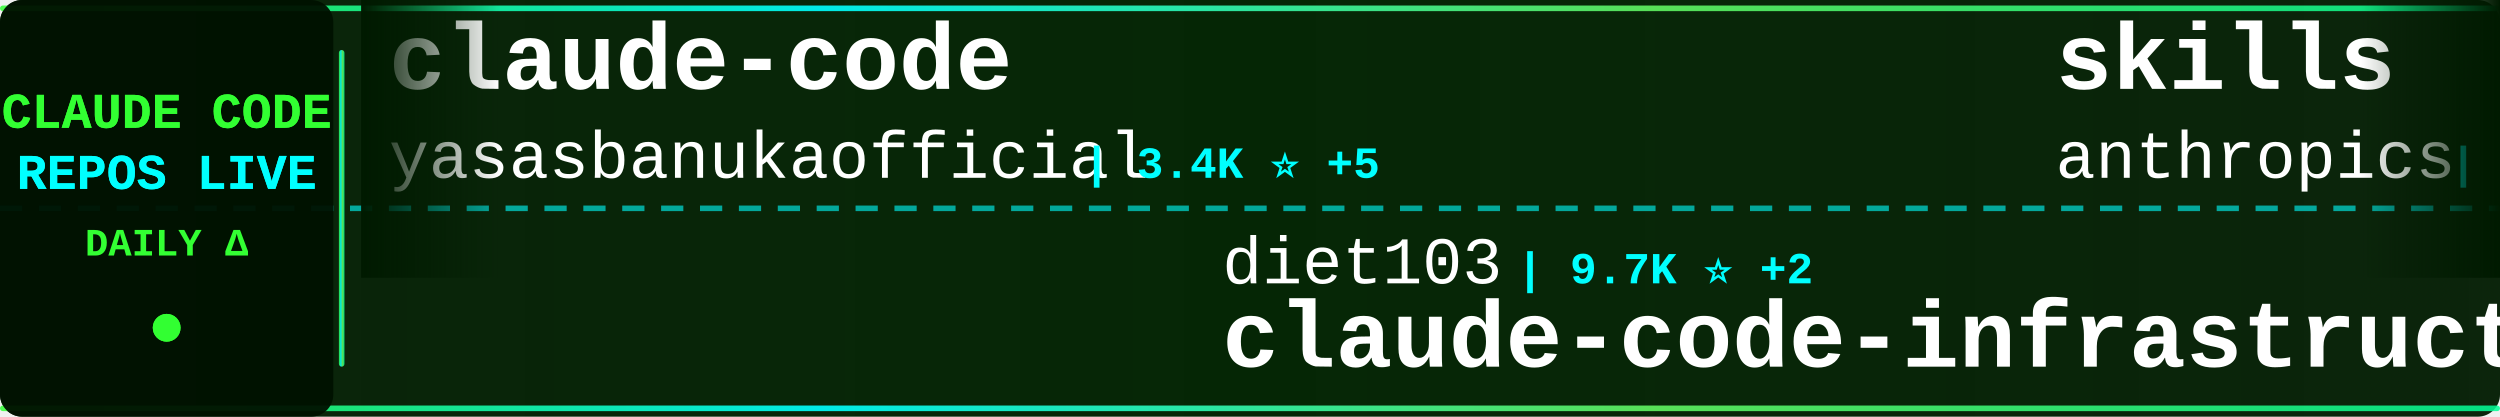
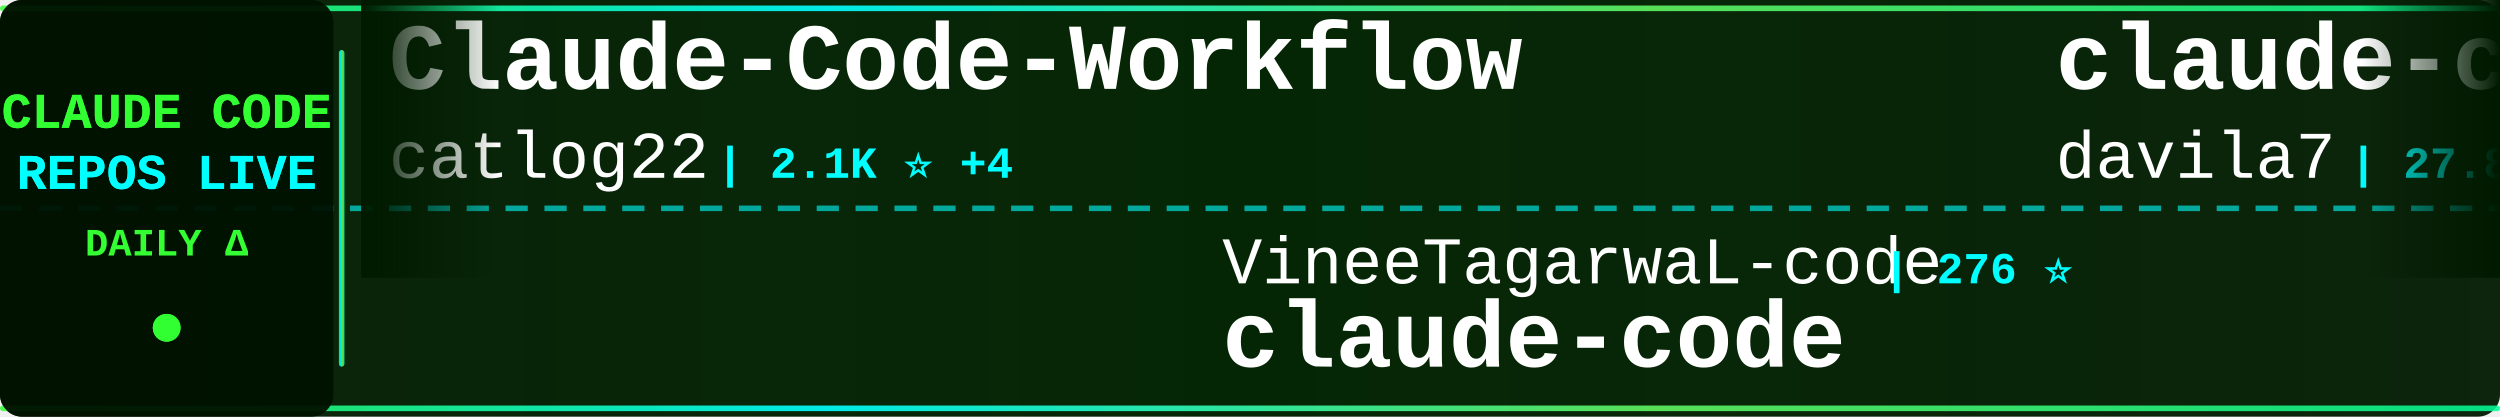
<svg xmlns="http://www.w3.org/2000/svg" width="900" height="150">
  <defs>
    <linearGradient id="tickerBg" x1="0%" y1="0%" x2="100%" y2="0%">
      <stop offset="0%" style="stop-color:#001a00;stop-opacity:0.95" />
      <stop offset="50%" style="stop-color:#002200;stop-opacity:0.98" />
      <stop offset="100%" style="stop-color:#001a00;stop-opacity:0.95" />
    </linearGradient>
    <linearGradient id="borderGrad" x1="0%" y1="0%" x2="100%" y2="0%">
      <stop offset="0%" style="stop-color:#33ff33;stop-opacity:0.85">
        <animate attributeName="stop-opacity" values="0.85;1;0.85" dur="2s" repeatCount="indefinite" />
      </stop>
      <stop offset="33%" style="stop-color:#00ffff;stop-opacity:0.9">
        <animate attributeName="stop-opacity" values="0.9;1;0.9" dur="2.2s" repeatCount="indefinite" />
      </stop>
      <stop offset="66%" style="stop-color:#66ff66;stop-opacity:0.85">
        <animate attributeName="stop-opacity" values="0.85;1;0.85" dur="1.8s" repeatCount="indefinite" />
      </stop>
      <stop offset="100%" style="stop-color:#00ff99;stop-opacity:0.85">
        <animate attributeName="stop-opacity" values="0.85;1;0.85" dur="2s" repeatCount="indefinite" />
      </stop>
    </linearGradient>
    <filter id="textGlow">
      <feGaussianBlur stdDeviation="0.1" result="coloredBlur" />
      <feMerge>
        <feMergeNode in="coloredBlur" />
        <feMergeNode in="SourceGraphic" />
      </feMerge>
    </filter>
    <filter id="metricGlow">
      <feGaussianBlur stdDeviation="0.2" result="coloredBlur" />
      <feMerge>
        <feMergeNode in="coloredBlur" />
        <feMergeNode in="SourceGraphic" />
      </feMerge>
    </filter>
    <linearGradient id="leftFade" x1="0%" y1="0%" x2="100%" y2="0%">
      <stop offset="0%" style="stop-color:#001a00;stop-opacity:1" />
      <stop offset="100%" style="stop-color:#001a00;stop-opacity:0" />
    </linearGradient>
    <linearGradient id="rightFade" x1="0%" y1="0%" x2="100%" y2="0%">
      <stop offset="0%" style="stop-color:#001a00;stop-opacity:0" />
      <stop offset="100%" style="stop-color:#001a00;stop-opacity:1" />
    </linearGradient>
  </defs>
  <rect width="900" height="150" fill="url(#tickerBg)" rx="8" />
  <rect x="0" y="2" width="900" height="2" fill="url(#borderGrad)" rx="1" />
  <rect x="0" y="146" width="900" height="2" fill="url(#borderGrad)" rx="1" />
  <line x1="0" y1="75" x2="900" y2="75" stroke="#00ffff" stroke-width="2" stroke-dasharray="8 6" opacity="0.6" />
  <rect x="0" y="0" width="120" height="150" fill="#001100" opacity="0.95" rx="8" />
  <text x="60" y="46" font-family="'Courier New', monospace" font-size="18" font-weight="bold" fill="#33ff33" text-anchor="middle" filter="url(#textGlow)">
    CLAUDE CODE
  </text>
  <text x="60" y="68" font-family="'Courier New', monospace" font-size="18" font-weight="bold" fill="#00ffff" text-anchor="middle" filter="url(#textGlow)">
    REPOS LIVE
  </text>
  <text x="60" y="92" font-family="'Courier New', monospace" font-size="14" font-weight="bold" fill="#33ff33" text-anchor="middle">
    DAILY Δ
  </text>
  <circle cx="60" cy="118" r="5" fill="#33ff33" filter="url(#metricGlow)">
    <animate attributeName="r" values="4;6;4" dur="1.5s" repeatCount="indefinite" />
    <animate attributeName="opacity" values="0.6;1;0.6" dur="1.5s" repeatCount="indefinite" />
  </circle>
  <rect x="122" y="18" width="2" height="114" fill="url(#borderGrad)" rx="1" />
  <clipPath id="tickerClip">
    <rect x="130" y="0" width="770" height="150" />
  </clipPath>
  <g clip-path="url(#tickerClip)">
    <g id="tickerItems">
      <animateTransform attributeName="transform" attributeType="XML" type="translate" from="0 0" to="-3000 0" dur="54s" repeatCount="indefinite" />
      <g transform="translate(0, 0)">
-         <text x="140" y="32" font-family="'Courier New', monospace" font-size="34" font-weight="bold" fill="#ffffff">claude-code</text>
-         <text x="140" y="64" font-family="'Courier New', monospace" font-size="24" font-weight="normal" fill="#ffffff" opacity="1.0">yasasbanukaofficial</text>
-         <text x="390" y="64" font-family="'Courier New', monospace" font-size="16" font-weight="bold" fill="#00ffff"> | 3.4K ⭐ +5</text>
+         <text x="140" y="32" font-family="'Courier New', monospace" font-size="34" font-weight="bold" fill="#ffffff">Claude-Code-Workflow</text>
+         <text x="140" y="64" font-family="'Courier New', monospace" font-size="24" font-weight="normal" fill="#ffffff" opacity="1.0">catlog22</text>
+         <text x="258" y="64" font-family="'Courier New', monospace" font-size="16" font-weight="bold" fill="#00ffff"> | 2.1K ⭐ +4</text>
      </g>
      <g transform="translate(300, 0)">
-         <text x="140" y="102" font-family="'Courier New', monospace" font-size="24" font-weight="normal" fill="#ffffff" opacity="1.0">diet103</text>
-         <text x="246" y="102" font-family="'Courier New', monospace" font-size="16" font-weight="bold" fill="#00ffff"> | 9.7K ⭐ +2</text>
-         <text x="140" y="132" font-family="'Courier New', monospace" font-size="34" font-weight="bold" fill="#ffffff">claude-code-infrastructu...</text>
+         <text x="140" y="102" font-family="'Courier New', monospace" font-size="24" font-weight="normal" fill="#ffffff" opacity="1.0">VineeTagarwaL-code</text>
+         <text x="378" y="102" font-family="'Courier New', monospace" font-size="16" font-weight="bold" fill="#00ffff"> | 276 ⭐</text>
+         <text x="140" y="132" font-family="'Courier New', monospace" font-size="34" font-weight="bold" fill="#ffffff">claude-code</text>
      </g>
      <g transform="translate(600, 0)">
-         <text x="140" y="32" font-family="'Courier New', monospace" font-size="34" font-weight="bold" fill="#ffffff">skills</text>
-         <text x="140" y="64" font-family="'Courier New', monospace" font-size="24" font-weight="normal" fill="#ffffff" opacity="1.0">anthropics</text>
-         <text x="282" y="64" font-family="'Courier New', monospace" font-size="16" font-weight="bold" fill="#00ffff"> | 146.7K ⭐ +463</text>
+         <text x="140" y="32" font-family="'Courier New', monospace" font-size="34" font-weight="bold" fill="#ffffff">claude-code-templates</text>
+         <text x="140" y="64" font-family="'Courier New', monospace" font-size="24" font-weight="normal" fill="#ffffff" opacity="1.0">davila7</text>
+         <text x="246" y="64" font-family="'Courier New', monospace" font-size="16" font-weight="bold" fill="#00ffff"> | 27.8K ⭐ +21</text>
      </g>
      <g transform="translate(900, 0)">
-         <text x="140" y="102" font-family="'Courier New', monospace" font-size="24" font-weight="normal" fill="#ffffff" opacity="1.0">jeremylongshore</text>
-         <text x="342" y="102" font-family="'Courier New', monospace" font-size="16" font-weight="bold" fill="#00ffff"> | 2.3K ⭐ +19</text>
-         <text x="140" y="132" font-family="'Courier New', monospace" font-size="34" font-weight="bold" fill="#ffffff">claude-code-plugins-plus...</text>
+         <text x="140" y="102" font-family="'Courier New', monospace" font-size="24" font-weight="normal" fill="#ffffff" opacity="1.0">xorespesp</text>
+         <text x="270" y="102" font-family="'Courier New', monospace" font-size="16" font-weight="bold" fill="#00ffff"> | 226 ⭐</text>
+         <text x="140" y="132" font-family="'Courier New', monospace" font-size="34" font-weight="bold" fill="#ffffff">claude-code</text>
      </g>
      <g transform="translate(1200, 0)">
-         <text x="140" y="32" font-family="'Courier New', monospace" font-size="34" font-weight="bold" fill="#ffffff">claude-code</text>
-         <text x="140" y="64" font-family="'Courier New', monospace" font-size="24" font-weight="normal" fill="#ffffff" opacity="1.0">xorespesp</text>
-         <text x="270" y="64" font-family="'Courier New', monospace" font-size="16" font-weight="bold" fill="#00ffff"> | 226 ⭐</text>
+         <text x="140" y="32" font-family="'Courier New', monospace" font-size="34" font-weight="bold" fill="#ffffff">claude-code-book</text>
+         <text x="140" y="64" font-family="'Courier New', monospace" font-size="24" font-weight="normal" fill="#ffffff" opacity="1.0">lintsinghua</text>
+         <text x="294" y="64" font-family="'Courier New', monospace" font-size="16" font-weight="bold" fill="#00ffff"> | 3.6K ⭐ +9</text>
      </g>
      <g transform="translate(1500, 0)">
-         <text x="140" y="102" font-family="'Courier New', monospace" font-size="24" font-weight="normal" fill="#ffffff" opacity="1.0">lintsinghua</text>
-         <text x="294" y="102" font-family="'Courier New', monospace" font-size="16" font-weight="bold" fill="#00ffff"> | 3.6K ⭐ +11</text>
-         <text x="140" y="132" font-family="'Courier New', monospace" font-size="34" font-weight="bold" fill="#ffffff">claude-code-book</text>
+         <text x="140" y="102" font-family="'Courier New', monospace" font-size="24" font-weight="normal" fill="#ffffff" opacity="1.0">lorryjovens-hub</text>
+         <text x="342" y="102" font-family="'Courier New', monospace" font-size="16" font-weight="bold" fill="#00ffff"> | 1.6K ⭐ +3</text>
+         <text x="140" y="132" font-family="'Courier New', monospace" font-size="34" font-weight="bold" fill="#ffffff">claude-code-rust</text>
      </g>
      <g transform="translate(1800, 0)">
-         <text x="140" y="32" font-family="'Courier New', monospace" font-size="34" font-weight="bold" fill="#ffffff">claude-code-router</text>
-         <text x="140" y="64" font-family="'Courier New', monospace" font-size="24" font-weight="normal" fill="#ffffff" opacity="1.0">musistudio</text>
-         <text x="282" y="64" font-family="'Courier New', monospace" font-size="16" font-weight="bold" fill="#00ffff"> | 34.7K ⭐ +47</text>
+         <text x="140" y="32" font-family="'Courier New', monospace" font-size="34" font-weight="bold" fill="#ffffff">free-claude-code</text>
+         <text x="140" y="64" font-family="'Courier New', monospace" font-size="24" font-weight="normal" fill="#ffffff" opacity="1.0">Alishahryar1</text>
+         <text x="306" y="64" font-family="'Courier New', monospace" font-size="16" font-weight="bold" fill="#00ffff"> | 32.5K ⭐ +289</text>
      </g>
      <g transform="translate(2100, 0)">
-         <text x="140" y="102" font-family="'Courier New', monospace" font-size="24" font-weight="normal" fill="#ffffff" opacity="1.0">oboard</text>
-         <text x="234" y="102" font-family="'Courier New', monospace" font-size="16" font-weight="bold" fill="#00ffff"> | 3.2K ⭐ +2</text>
-         <text x="140" y="132" font-family="'Courier New', monospace" font-size="34" font-weight="bold" fill="#ffffff">claude-code-rev</text>
+         <text x="140" y="102" font-family="'Courier New', monospace" font-size="24" font-weight="normal" fill="#ffffff" opacity="1.0">chauncygu</text>
+         <text x="270" y="102" font-family="'Courier New', monospace" font-size="16" font-weight="bold" fill="#00ffff"> | 2.6K ⭐ +4</text>
+         <text x="140" y="132" font-family="'Courier New', monospace" font-size="34" font-weight="bold" fill="#ffffff">collection-claude-code-s...</text>
      </g>
      <g transform="translate(2400, 0)">
-         <text x="140" y="32" font-family="'Courier New', monospace" font-size="34" font-weight="bold" fill="#ffffff">claude-code-sourcemap</text>
-         <text x="140" y="64" font-family="'Courier New', monospace" font-size="24" font-weight="normal" fill="#ffffff" opacity="1.0">Hyper66666</text>
-         <text x="282" y="64" font-family="'Courier New', monospace" font-size="16" font-weight="bold" fill="#00ffff"> | 215 ⭐</text>
+         <text x="140" y="32" font-family="'Courier New', monospace" font-size="34" font-weight="bold" fill="#ffffff">claude-code-infrastructu...</text>
+         <text x="140" y="64" font-family="'Courier New', monospace" font-size="24" font-weight="normal" fill="#ffffff" opacity="1.0">diet103</text>
+         <text x="246" y="64" font-family="'Courier New', monospace" font-size="16" font-weight="bold" fill="#00ffff"> | 9.7K ⭐ +2</text>
      </g>
      <g transform="translate(2700, 0)">
-         <text x="140" y="102" font-family="'Courier New', monospace" font-size="24" font-weight="normal" fill="#ffffff" opacity="1.0">feiskyer</text>
-         <text x="258" y="102" font-family="'Courier New', monospace" font-size="16" font-weight="bold" fill="#00ffff"> | 1.5K ⭐ +1</text>
-         <text x="140" y="132" font-family="'Courier New', monospace" font-size="34" font-weight="bold" fill="#ffffff">claude-code-settings</text>
+         <text x="140" y="102" font-family="'Courier New', monospace" font-size="24" font-weight="normal" fill="#ffffff" opacity="1.0">disler</text>
+         <text x="234" y="102" font-family="'Courier New', monospace" font-size="16" font-weight="bold" fill="#00ffff"> | 1.3K ⭐ +4</text>
+         <text x="140" y="132" font-family="'Courier New', monospace" font-size="34" font-weight="bold" fill="#ffffff">pi-vs-claude-code</text>
      </g>
      <g transform="translate(3000, 0)">
-         <text x="140" y="32" font-family="'Courier New', monospace" font-size="34" font-weight="bold" fill="#ffffff">claude-code</text>
-         <text x="140" y="64" font-family="'Courier New', monospace" font-size="24" font-weight="normal" fill="#ffffff" opacity="1.0">yasasbanukaofficial</text>
-         <text x="390" y="64" font-family="'Courier New', monospace" font-size="16" font-weight="bold" fill="#00ffff"> | 3.4K ⭐ +5</text>
+         <text x="140" y="32" font-family="'Courier New', monospace" font-size="34" font-weight="bold" fill="#ffffff">Claude-Code-Workflow</text>
+         <text x="140" y="64" font-family="'Courier New', monospace" font-size="24" font-weight="normal" fill="#ffffff" opacity="1.0">catlog22</text>
+         <text x="258" y="64" font-family="'Courier New', monospace" font-size="16" font-weight="bold" fill="#00ffff"> | 2.1K ⭐ +4</text>
      </g>
      <g transform="translate(3300, 0)">
-         <text x="140" y="102" font-family="'Courier New', monospace" font-size="24" font-weight="normal" fill="#ffffff" opacity="1.0">diet103</text>
-         <text x="246" y="102" font-family="'Courier New', monospace" font-size="16" font-weight="bold" fill="#00ffff"> | 9.7K ⭐ +2</text>
-         <text x="140" y="132" font-family="'Courier New', monospace" font-size="34" font-weight="bold" fill="#ffffff">claude-code-infrastructu...</text>
+         <text x="140" y="102" font-family="'Courier New', monospace" font-size="24" font-weight="normal" fill="#ffffff" opacity="1.0">VineeTagarwaL-code</text>
+         <text x="378" y="102" font-family="'Courier New', monospace" font-size="16" font-weight="bold" fill="#00ffff"> | 276 ⭐</text>
+         <text x="140" y="132" font-family="'Courier New', monospace" font-size="34" font-weight="bold" fill="#ffffff">claude-code</text>
      </g>
      <g transform="translate(3600, 0)">
-         <text x="140" y="32" font-family="'Courier New', monospace" font-size="34" font-weight="bold" fill="#ffffff">skills</text>
-         <text x="140" y="64" font-family="'Courier New', monospace" font-size="24" font-weight="normal" fill="#ffffff" opacity="1.0">anthropics</text>
-         <text x="282" y="64" font-family="'Courier New', monospace" font-size="16" font-weight="bold" fill="#00ffff"> | 146.7K ⭐ +463</text>
+         <text x="140" y="32" font-family="'Courier New', monospace" font-size="34" font-weight="bold" fill="#ffffff">claude-code-templates</text>
+         <text x="140" y="64" font-family="'Courier New', monospace" font-size="24" font-weight="normal" fill="#ffffff" opacity="1.0">davila7</text>
+         <text x="246" y="64" font-family="'Courier New', monospace" font-size="16" font-weight="bold" fill="#00ffff"> | 27.8K ⭐ +21</text>
      </g>
      <g transform="translate(3900, 0)">
-         <text x="140" y="102" font-family="'Courier New', monospace" font-size="24" font-weight="normal" fill="#ffffff" opacity="1.0">jeremylongshore</text>
-         <text x="342" y="102" font-family="'Courier New', monospace" font-size="16" font-weight="bold" fill="#00ffff"> | 2.3K ⭐ +19</text>
-         <text x="140" y="132" font-family="'Courier New', monospace" font-size="34" font-weight="bold" fill="#ffffff">claude-code-plugins-plus...</text>
+         <text x="140" y="102" font-family="'Courier New', monospace" font-size="24" font-weight="normal" fill="#ffffff" opacity="1.0">xorespesp</text>
+         <text x="270" y="102" font-family="'Courier New', monospace" font-size="16" font-weight="bold" fill="#00ffff"> | 226 ⭐</text>
+         <text x="140" y="132" font-family="'Courier New', monospace" font-size="34" font-weight="bold" fill="#ffffff">claude-code</text>
      </g>
    </g>
  </g>
  <rect x="130" y="0" width="50" height="100" fill="url(#leftFade)" />
  <rect x="850" y="0" width="50" height="100" fill="url(#rightFade)" />
</svg>
